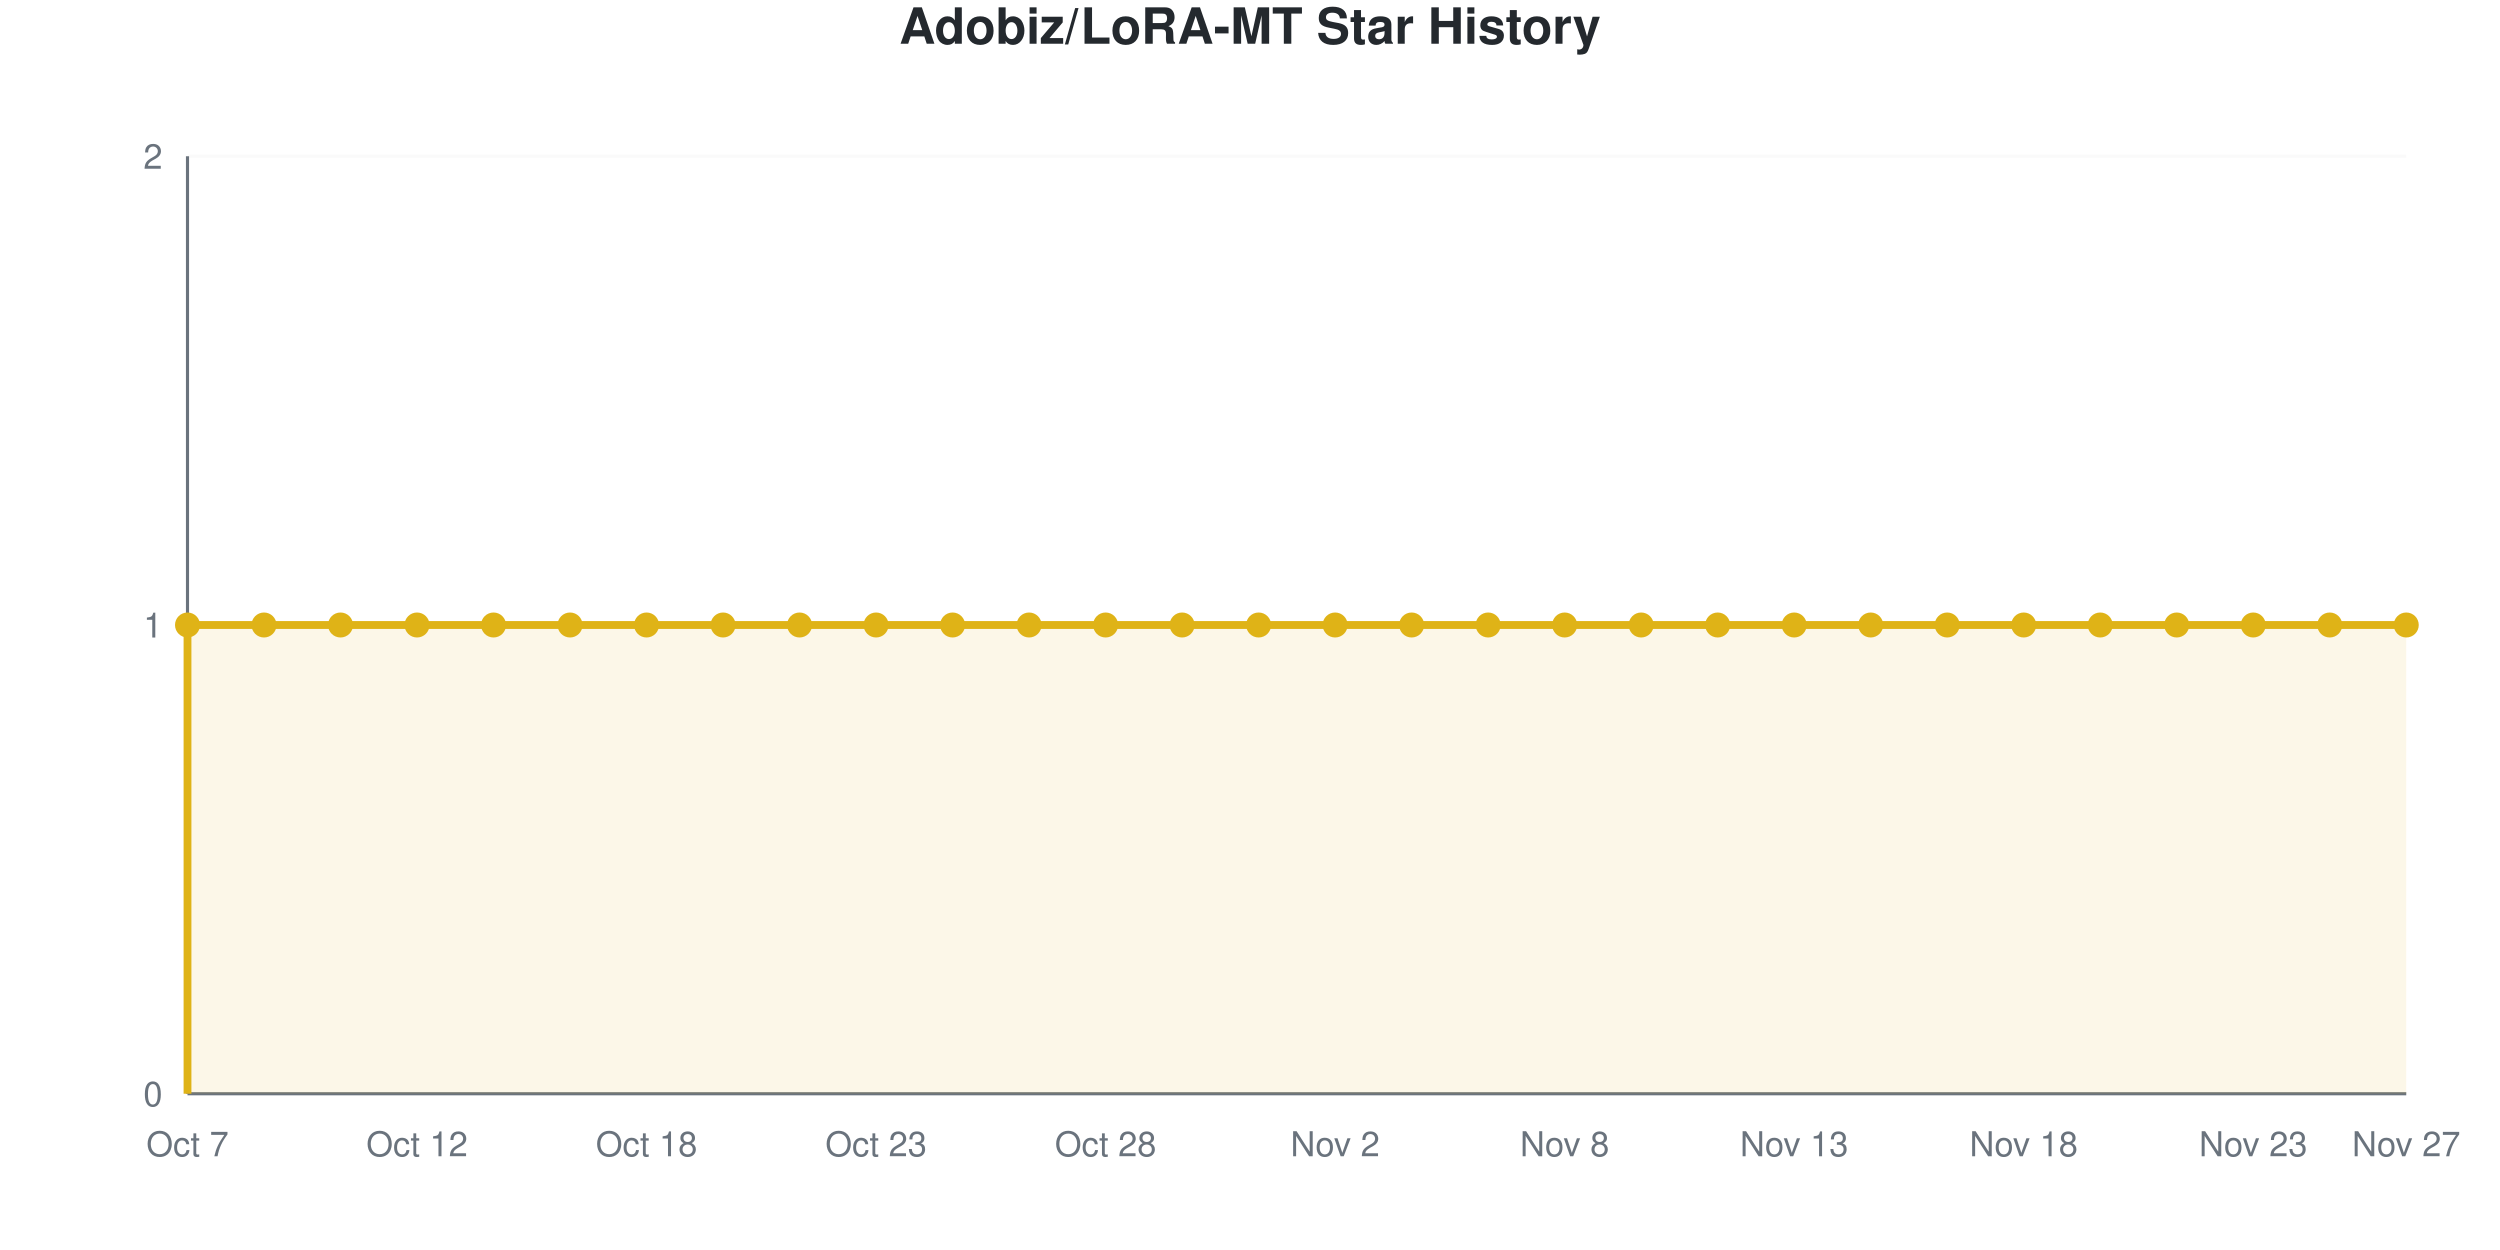
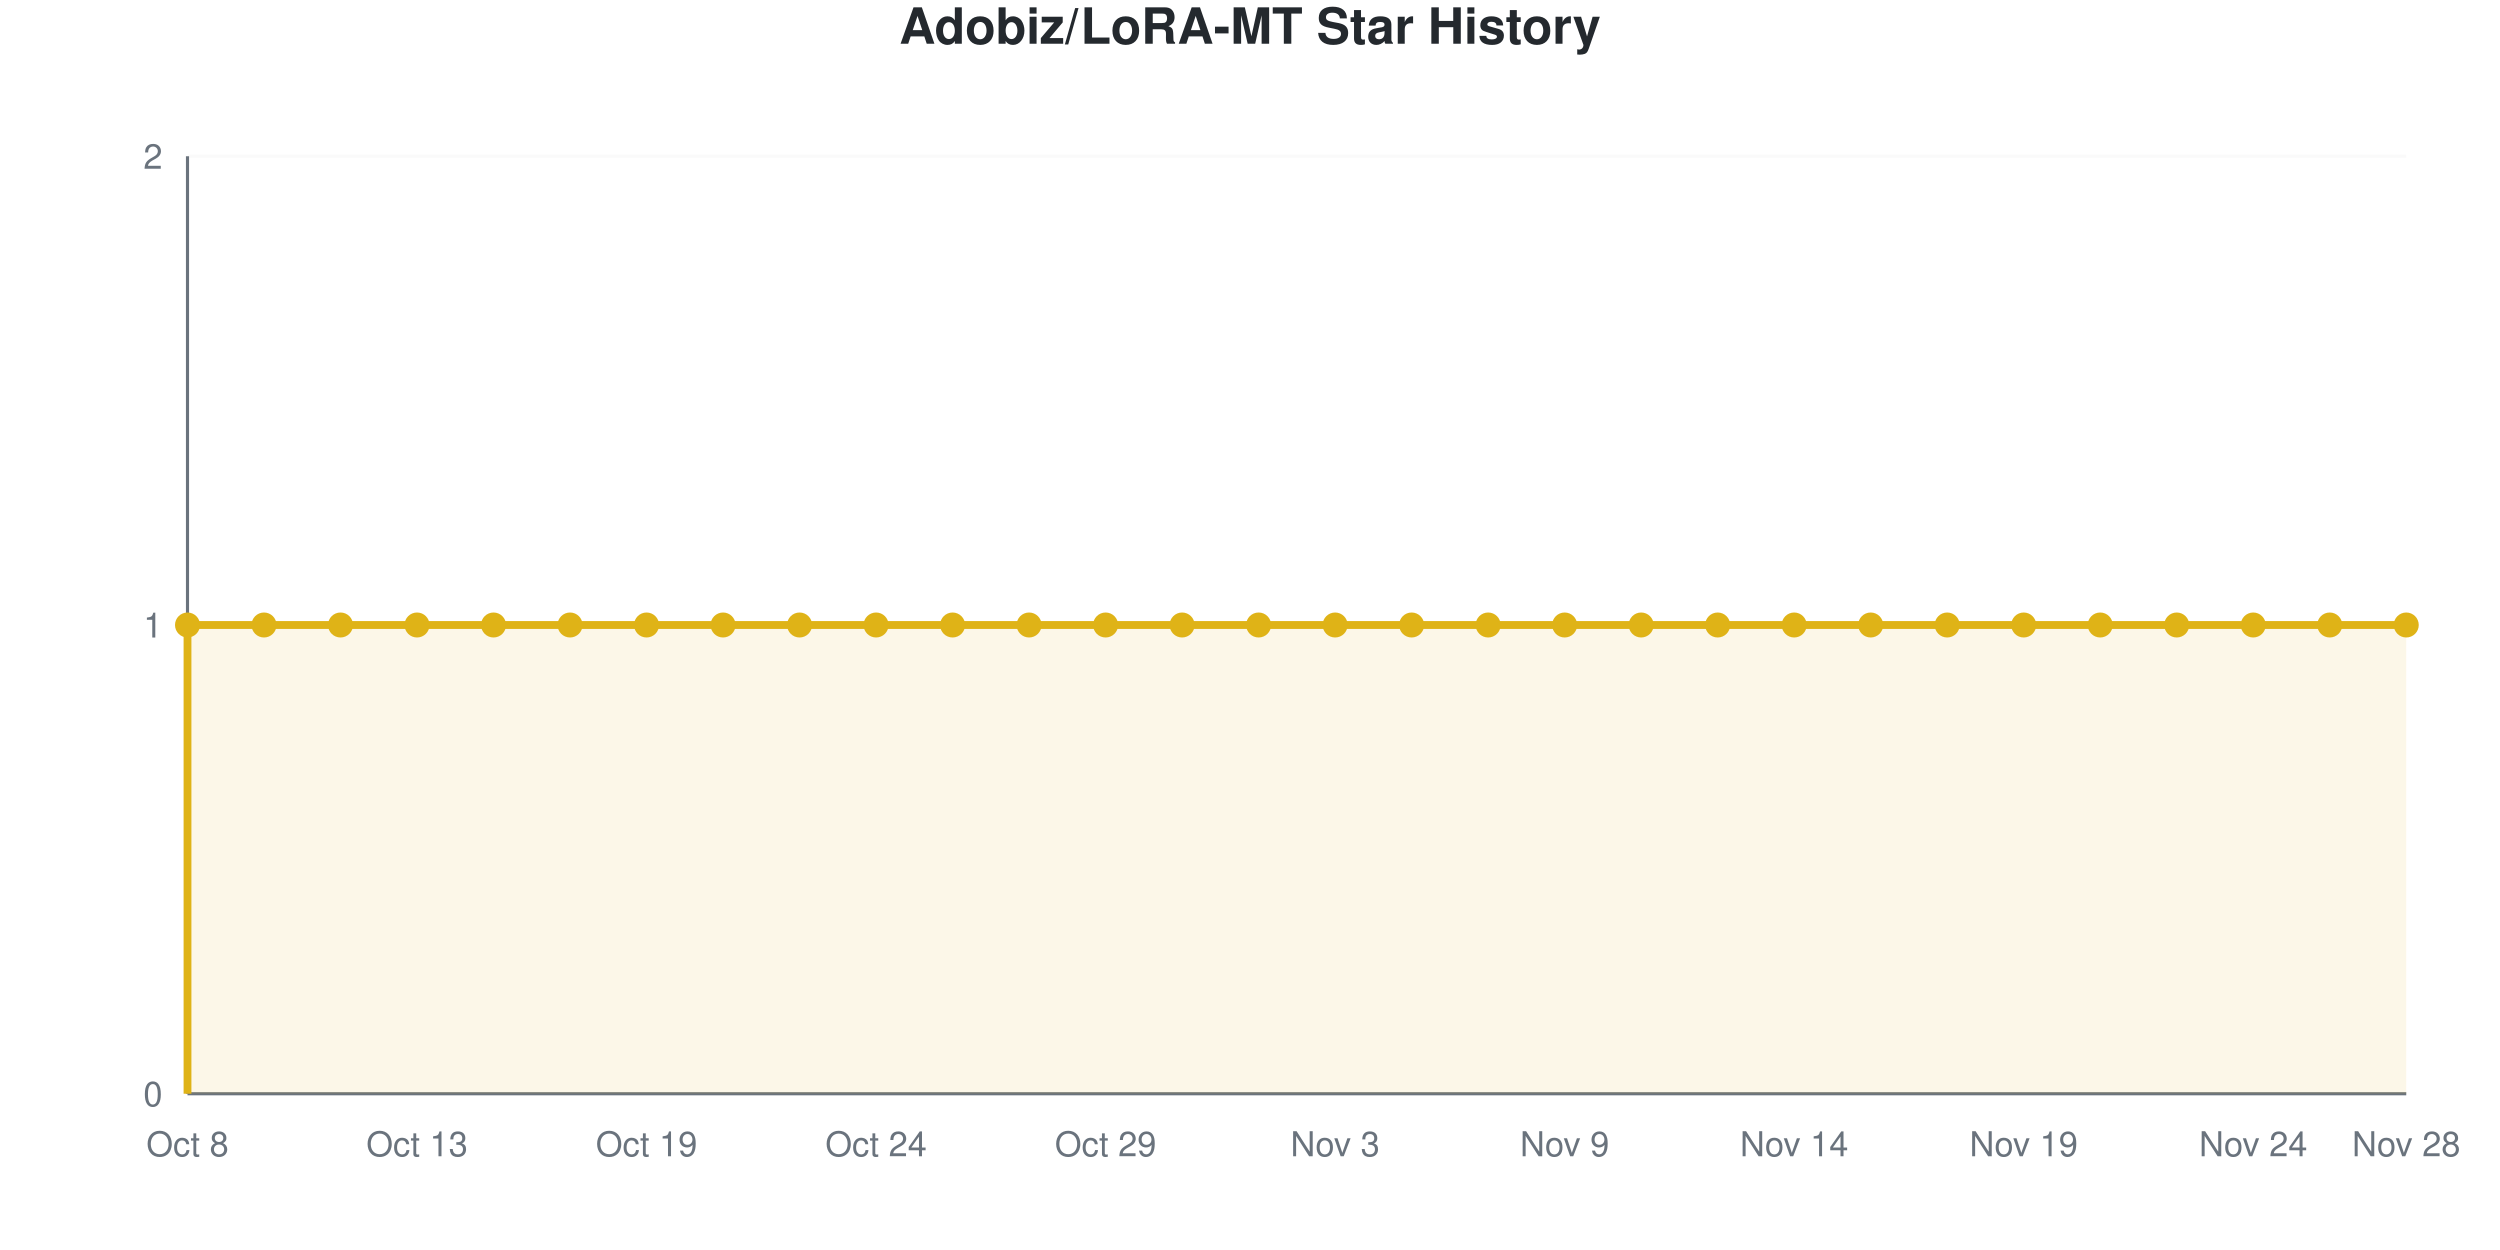
<svg xmlns="http://www.w3.org/2000/svg" viewBox="0 0 800 400" width="800" height="400" role="img">
  <style>
    @media (prefers-reduced-motion: no-preference) {
      @keyframes drawLine {
        to { stroke-dashoffset: 0; }
      }
      @keyframes fadeInPoint {
        0% { opacity: 0; }
        100% { opacity: 1; }
      }
      .data-line-0 {
        stroke-dasharray: 1290;
        stroke-dashoffset: 1290;
        animation: drawLine 2s ease-out forwards;
      }
      .data-point {
        opacity: 0;
        animation: fadeInPoint 0.5s ease-out forwards;
      }
    }
    .chart-bg { fill: #fff; }
    .chart-text { fill: #24292e; }
    .chart-muted { fill: #6a737d; }
    .chart-grid { stroke: #eee; }
    .chart-axis { stroke: #6a737d; }
    @media (prefers-color-scheme: dark) {
      .chart-bg { fill: #0d1117; }
      .chart-text { fill: #e6edf3; }
      .chart-muted { fill: #8b949e; }
      .chart-grid { stroke: #21262d; }
      .chart-axis { stroke: #8b949e; }
    }
  </style>
  <rect width="800" height="400" class="chart-bg" />
  <text x="400" y="14" text-anchor="middle" class="chart-text" font-size="16" font-weight="bold" font-family="-apple-system, BlinkMacSystemFont, 'Segoe UI', Helvetica, Arial, sans-serif">Adobiz/LoRA-MT Star History</text>
  <g class="grid">
    <line x1="60" y1="350" x2="770" y2="350" class="chart-grid" stroke-opacity="0.3" />
    <text x="52" y="354" text-anchor="end" class="chart-muted" font-size="11" font-family="-apple-system, BlinkMacSystemFont, 'Segoe UI', Helvetica, Arial, sans-serif">0</text>
    <line x1="60" y1="200" x2="770" y2="200" class="chart-grid" stroke-opacity="0.3" />
    <text x="52" y="204" text-anchor="end" class="chart-muted" font-size="11" font-family="-apple-system, BlinkMacSystemFont, 'Segoe UI', Helvetica, Arial, sans-serif">1</text>
    <line x1="60" y1="50" x2="770" y2="50" class="chart-grid" stroke-opacity="0.3" />
    <text x="52" y="54" text-anchor="end" class="chart-muted" font-size="11" font-family="-apple-system, BlinkMacSystemFont, 'Segoe UI', Helvetica, Arial, sans-serif">2</text>
  </g>
  <g class="milestones">
    
  </g>
  <g class="x-axis">
-     <text x="60" y="370" text-anchor="middle" class="chart-muted" font-size="11" font-family="-apple-system, BlinkMacSystemFont, 'Segoe UI', Helvetica, Arial, sans-serif">Oct 7</text>
-     <text x="133.448" y="370" text-anchor="middle" class="chart-muted" font-size="11" font-family="-apple-system, BlinkMacSystemFont, 'Segoe UI', Helvetica, Arial, sans-serif">Oct 12</text>
-     <text x="206.897" y="370" text-anchor="middle" class="chart-muted" font-size="11" font-family="-apple-system, BlinkMacSystemFont, 'Segoe UI', Helvetica, Arial, sans-serif">Oct 18</text>
-     <text x="280.345" y="370" text-anchor="middle" class="chart-muted" font-size="11" font-family="-apple-system, BlinkMacSystemFont, 'Segoe UI', Helvetica, Arial, sans-serif">Oct 23</text>
-     <text x="353.793" y="370" text-anchor="middle" class="chart-muted" font-size="11" font-family="-apple-system, BlinkMacSystemFont, 'Segoe UI', Helvetica, Arial, sans-serif">Oct 28</text>
-     <text x="427.241" y="370" text-anchor="middle" class="chart-muted" font-size="11" font-family="-apple-system, BlinkMacSystemFont, 'Segoe UI', Helvetica, Arial, sans-serif">Nov 2</text>
-     <text x="500.69" y="370" text-anchor="middle" class="chart-muted" font-size="11" font-family="-apple-system, BlinkMacSystemFont, 'Segoe UI', Helvetica, Arial, sans-serif">Nov 8</text>
-     <text x="574.138" y="370" text-anchor="middle" class="chart-muted" font-size="11" font-family="-apple-system, BlinkMacSystemFont, 'Segoe UI', Helvetica, Arial, sans-serif">Nov 13</text>
-     <text x="647.586" y="370" text-anchor="middle" class="chart-muted" font-size="11" font-family="-apple-system, BlinkMacSystemFont, 'Segoe UI', Helvetica, Arial, sans-serif">Nov 18</text>
-     <text x="721.034" y="370" text-anchor="middle" class="chart-muted" font-size="11" font-family="-apple-system, BlinkMacSystemFont, 'Segoe UI', Helvetica, Arial, sans-serif">Nov 23</text>
-     <text x="770" y="370" text-anchor="middle" class="chart-muted" font-size="11" font-family="-apple-system, BlinkMacSystemFont, 'Segoe UI', Helvetica, Arial, sans-serif">Nov 27</text>
+     <text x="60" y="370" text-anchor="middle" class="chart-muted" font-size="11" font-family="-apple-system, BlinkMacSystemFont, 'Segoe UI', Helvetica, Arial, sans-serif">Oct 8</text>
+     <text x="133.448" y="370" text-anchor="middle" class="chart-muted" font-size="11" font-family="-apple-system, BlinkMacSystemFont, 'Segoe UI', Helvetica, Arial, sans-serif">Oct 13</text>
+     <text x="206.897" y="370" text-anchor="middle" class="chart-muted" font-size="11" font-family="-apple-system, BlinkMacSystemFont, 'Segoe UI', Helvetica, Arial, sans-serif">Oct 19</text>
+     <text x="280.345" y="370" text-anchor="middle" class="chart-muted" font-size="11" font-family="-apple-system, BlinkMacSystemFont, 'Segoe UI', Helvetica, Arial, sans-serif">Oct 24</text>
+     <text x="353.793" y="370" text-anchor="middle" class="chart-muted" font-size="11" font-family="-apple-system, BlinkMacSystemFont, 'Segoe UI', Helvetica, Arial, sans-serif">Oct 29</text>
+     <text x="427.241" y="370" text-anchor="middle" class="chart-muted" font-size="11" font-family="-apple-system, BlinkMacSystemFont, 'Segoe UI', Helvetica, Arial, sans-serif">Nov 3</text>
+     <text x="500.69" y="370" text-anchor="middle" class="chart-muted" font-size="11" font-family="-apple-system, BlinkMacSystemFont, 'Segoe UI', Helvetica, Arial, sans-serif">Nov 9</text>
+     <text x="574.138" y="370" text-anchor="middle" class="chart-muted" font-size="11" font-family="-apple-system, BlinkMacSystemFont, 'Segoe UI', Helvetica, Arial, sans-serif">Nov 14</text>
+     <text x="647.586" y="370" text-anchor="middle" class="chart-muted" font-size="11" font-family="-apple-system, BlinkMacSystemFont, 'Segoe UI', Helvetica, Arial, sans-serif">Nov 19</text>
+     <text x="721.034" y="370" text-anchor="middle" class="chart-muted" font-size="11" font-family="-apple-system, BlinkMacSystemFont, 'Segoe UI', Helvetica, Arial, sans-serif">Nov 24</text>
+     <text x="770" y="370" text-anchor="middle" class="chart-muted" font-size="11" font-family="-apple-system, BlinkMacSystemFont, 'Segoe UI', Helvetica, Arial, sans-serif">Nov 28</text>
  </g>
  <line x1="60" y1="50" x2="60" y2="350" class="chart-axis" stroke-width="1" />
  <line x1="60" y1="350" x2="770" y2="350" class="chart-axis" stroke-width="1" />
  <path d="M60,350 L60,200 C68.161,200 76.322,200 84.483,200 C92.644,200 100.805,200 108.966,200 C117.126,200 125.287,200 133.448,200 C141.609,200 149.77,200 157.931,200 C166.092,200 174.253,200 182.414,200 C190.575,200 198.736,200 206.897,200 C215.057,200 223.218,200 231.379,200 C239.54,200 247.701,200 255.862,200 C264.023,200 272.184,200 280.345,200 C288.506,200 296.667,200 304.828,200 C312.989,200 321.149,200 329.31,200 C337.471,200 345.632,200 353.793,200 C361.954,200 370.115,200 378.276,200 C386.437,200 394.598,200 402.759,200 C410.92,200 419.08,200 427.241,200 C435.402,200 443.563,200 451.724,200 C459.885,200 468.046,200 476.207,200 C484.368,200 492.529,200 500.69,200 C508.851,200 517.011,200 525.172,200 C533.333,200 541.494,200 549.655,200 C557.816,200 565.977,200 574.138,200 C582.299,200 590.46,200 598.621,200 C606.782,200 614.943,200 623.103,200 C631.264,200 639.425,200 647.586,200 C655.747,200 663.908,200 672.069,200 C680.23,200 688.391,200 696.552,200 C704.713,200 712.874,200 721.034,200 C729.195,200 737.356,200 745.517,200 C753.678,200 761.839,200 770,200 L770,350 L60,350 Z" fill="#dfb317" fill-opacity="0.1" />
  <path d="M60,350 L60,200 C68.161,200 76.322,200 84.483,200 C92.644,200 100.805,200 108.966,200 C117.126,200 125.287,200 133.448,200 C141.609,200 149.77,200 157.931,200 C166.092,200 174.253,200 182.414,200 C190.575,200 198.736,200 206.897,200 C215.057,200 223.218,200 231.379,200 C239.54,200 247.701,200 255.862,200 C264.023,200 272.184,200 280.345,200 C288.506,200 296.667,200 304.828,200 C312.989,200 321.149,200 329.31,200 C337.471,200 345.632,200 353.793,200 C361.954,200 370.115,200 378.276,200 C386.437,200 394.598,200 402.759,200 C410.92,200 419.08,200 427.241,200 C435.402,200 443.563,200 451.724,200 C459.885,200 468.046,200 476.207,200 C484.368,200 492.529,200 500.69,200 C508.851,200 517.011,200 525.172,200 C533.333,200 541.494,200 549.655,200 C557.816,200 565.977,200 574.138,200 C582.299,200 590.46,200 598.621,200 C606.782,200 614.943,200 623.103,200 C631.264,200 639.425,200 647.586,200 C655.747,200 663.908,200 672.069,200 C680.23,200 688.391,200 696.552,200 C704.713,200 712.874,200 721.034,200 C729.195,200 737.356,200 745.517,200 C753.678,200 761.839,200 770,200" fill="none" stroke="#dfb317" stroke-width="2.5" class="data-line-0" />
  <g class="points">
    <circle cx="60" cy="200" r="4" fill="#dfb317" class="data-point" style="animation-delay: 1.50s" />
    <circle cx="84.483" cy="200" r="4" fill="#dfb317" class="data-point" style="animation-delay: 1.55s" />
    <circle cx="108.966" cy="200" r="4" fill="#dfb317" class="data-point" style="animation-delay: 1.60s" />
    <circle cx="133.448" cy="200" r="4" fill="#dfb317" class="data-point" style="animation-delay: 1.65s" />
    <circle cx="157.931" cy="200" r="4" fill="#dfb317" class="data-point" style="animation-delay: 1.70s" />
    <circle cx="182.414" cy="200" r="4" fill="#dfb317" class="data-point" style="animation-delay: 1.75s" />
    <circle cx="206.897" cy="200" r="4" fill="#dfb317" class="data-point" style="animation-delay: 1.80s" />
    <circle cx="231.379" cy="200" r="4" fill="#dfb317" class="data-point" style="animation-delay: 1.85s" />
    <circle cx="255.862" cy="200" r="4" fill="#dfb317" class="data-point" style="animation-delay: 1.90s" />
    <circle cx="280.345" cy="200" r="4" fill="#dfb317" class="data-point" style="animation-delay: 1.95s" />
    <circle cx="304.828" cy="200" r="4" fill="#dfb317" class="data-point" style="animation-delay: 2.00s" />
    <circle cx="329.31" cy="200" r="4" fill="#dfb317" class="data-point" style="animation-delay: 2.05s" />
    <circle cx="353.793" cy="200" r="4" fill="#dfb317" class="data-point" style="animation-delay: 2.10s" />
    <circle cx="378.276" cy="200" r="4" fill="#dfb317" class="data-point" style="animation-delay: 2.15s" />
    <circle cx="402.759" cy="200" r="4" fill="#dfb317" class="data-point" style="animation-delay: 2.20s" />
    <circle cx="427.241" cy="200" r="4" fill="#dfb317" class="data-point" style="animation-delay: 2.25s" />
    <circle cx="451.724" cy="200" r="4" fill="#dfb317" class="data-point" style="animation-delay: 2.30s" />
    <circle cx="476.207" cy="200" r="4" fill="#dfb317" class="data-point" style="animation-delay: 2.35s" />
    <circle cx="500.69" cy="200" r="4" fill="#dfb317" class="data-point" style="animation-delay: 2.40s" />
    <circle cx="525.172" cy="200" r="4" fill="#dfb317" class="data-point" style="animation-delay: 2.45s" />
    <circle cx="549.655" cy="200" r="4" fill="#dfb317" class="data-point" style="animation-delay: 2.50s" />
    <circle cx="574.138" cy="200" r="4" fill="#dfb317" class="data-point" style="animation-delay: 2.55s" />
    <circle cx="598.621" cy="200" r="4" fill="#dfb317" class="data-point" style="animation-delay: 2.60s" />
    <circle cx="623.103" cy="200" r="4" fill="#dfb317" class="data-point" style="animation-delay: 2.65s" />
    <circle cx="647.586" cy="200" r="4" fill="#dfb317" class="data-point" style="animation-delay: 2.70s" />
    <circle cx="672.069" cy="200" r="4" fill="#dfb317" class="data-point" style="animation-delay: 2.75s" />
    <circle cx="696.552" cy="200" r="4" fill="#dfb317" class="data-point" style="animation-delay: 2.80s" />
    <circle cx="721.034" cy="200" r="4" fill="#dfb317" class="data-point" style="animation-delay: 2.85s" />
    <circle cx="745.517" cy="200" r="4" fill="#dfb317" class="data-point" style="animation-delay: 2.90s" />
    <circle cx="770" cy="200" r="4" fill="#dfb317" class="data-point" style="animation-delay: 2.95s" />
  </g>
</svg>
